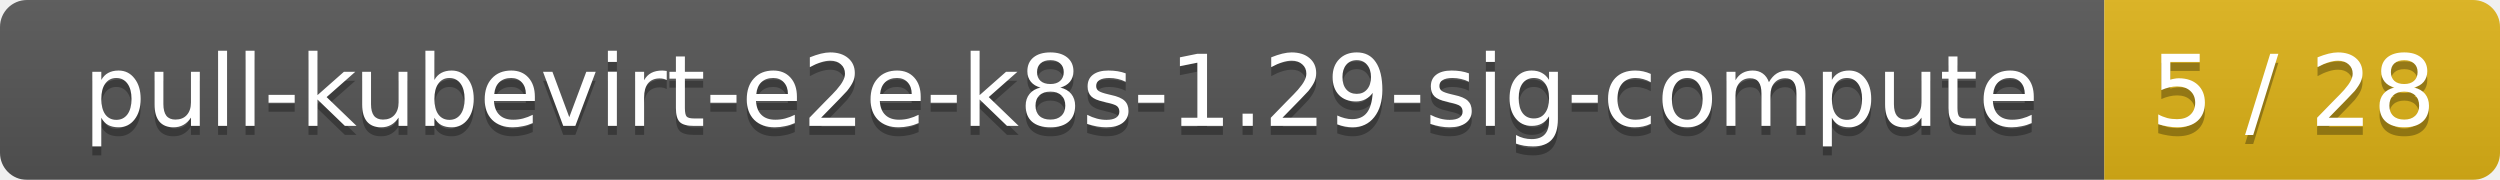
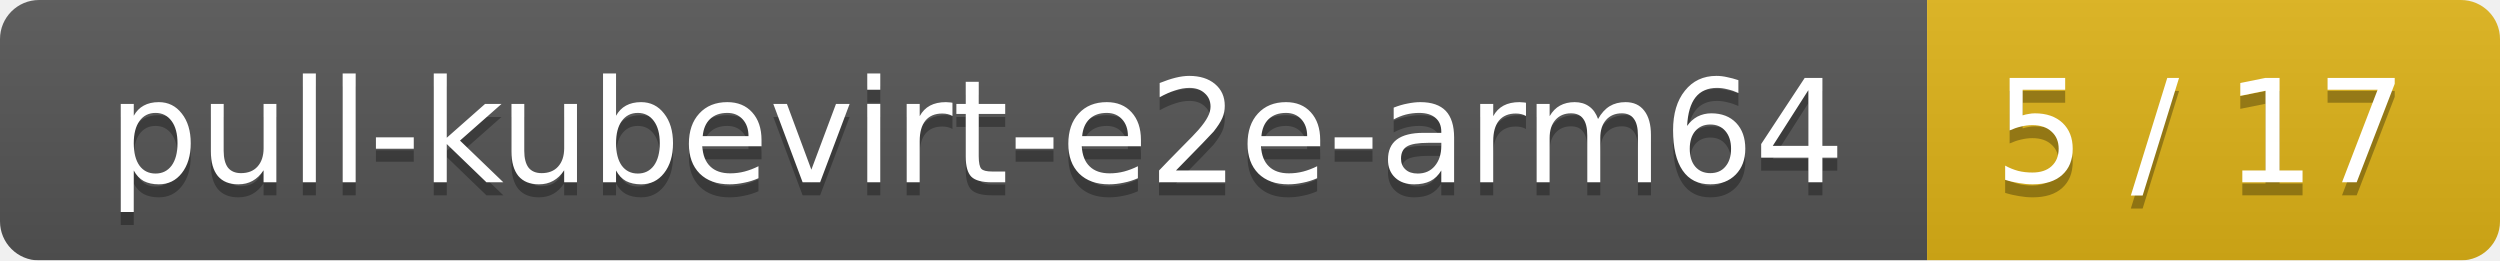
- <svg xmlns="http://www.w3.org/2000/svg" width="278" height="20">
+ <svg xmlns="http://www.w3.org/2000/svg" width="192" height="20">
  <linearGradient id="smooth" x2="0" y2="100%">
    <stop offset="0" stop-color="#bbb" stop-opacity=".1" />
    <stop offset="1" stop-opacity=".1" />
  </linearGradient>
  <mask id="round">
-     <rect width="278" height="20" rx="3" fill="#fff" />
+     <rect width="192" height="20" rx="3" fill="#fff" />
  </mask>
  <g mask="url(#round)">
-     <rect width="234" height="20" fill="#555" />
-     <rect x="234" width="44" height="20" fill="#dfb317" />
-     <rect width="278" height="20" fill="url(#smooth)" />
+     <rect width="148" height="20" fill="#555" />
+     <rect x="148" width="44" height="20" fill="#dfb317" />
+     <rect width="192" height="20" fill="url(#smooth)" />
  </g>
  <g fill="#fff" text-anchor="middle" font-family="DejaVu Sans,Verdana,Geneva,sans-serif" font-size="11">
-     <text x="118" y="15" fill="#010101" fill-opacity=".3">pull-kubevirt-e2e-k8s-1.29-sig-compute</text>
-     <text x="118" y="14">pull-kubevirt-e2e-k8s-1.29-sig-compute</text>
-     <text x="255" y="15" fill="#010101" fill-opacity=".3">5 / 28</text>
-     <text x="255" y="14">5 / 28</text>
+     <text x="75" y="15" fill="#010101" fill-opacity=".3">pull-kubevirt-e2e-arm64</text>
+     <text x="75" y="14">pull-kubevirt-e2e-arm64</text>
+     <text x="169" y="15" fill="#010101" fill-opacity=".3">5 / 17</text>
+     <text x="169" y="14">5 / 17</text>
  </g>
</svg>
